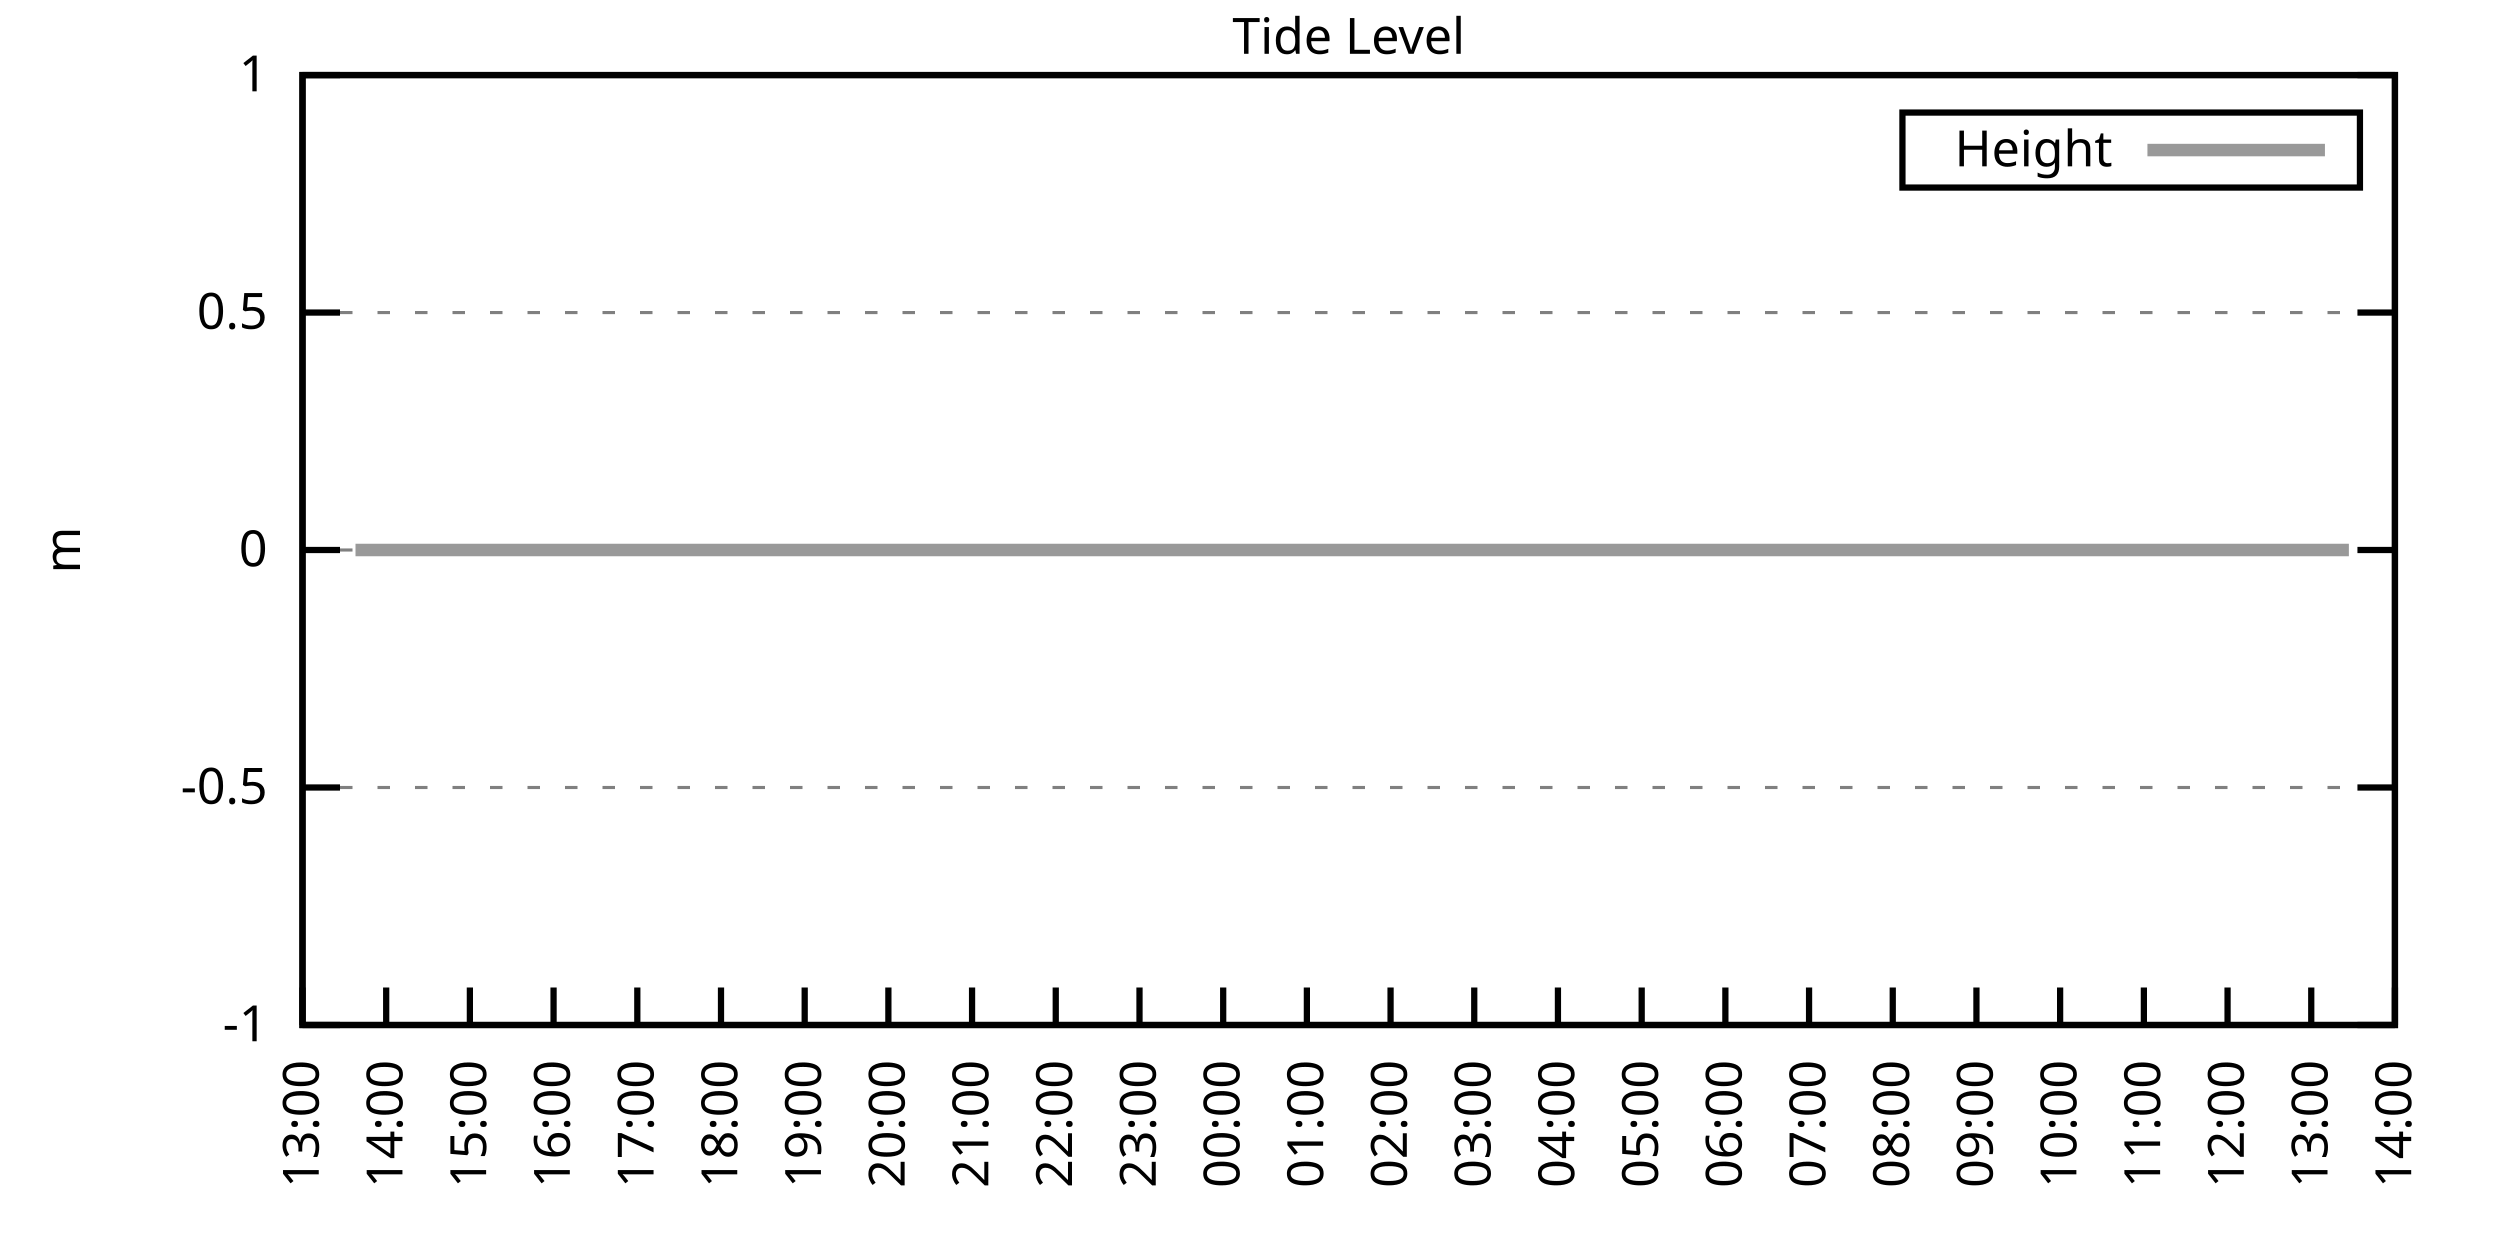
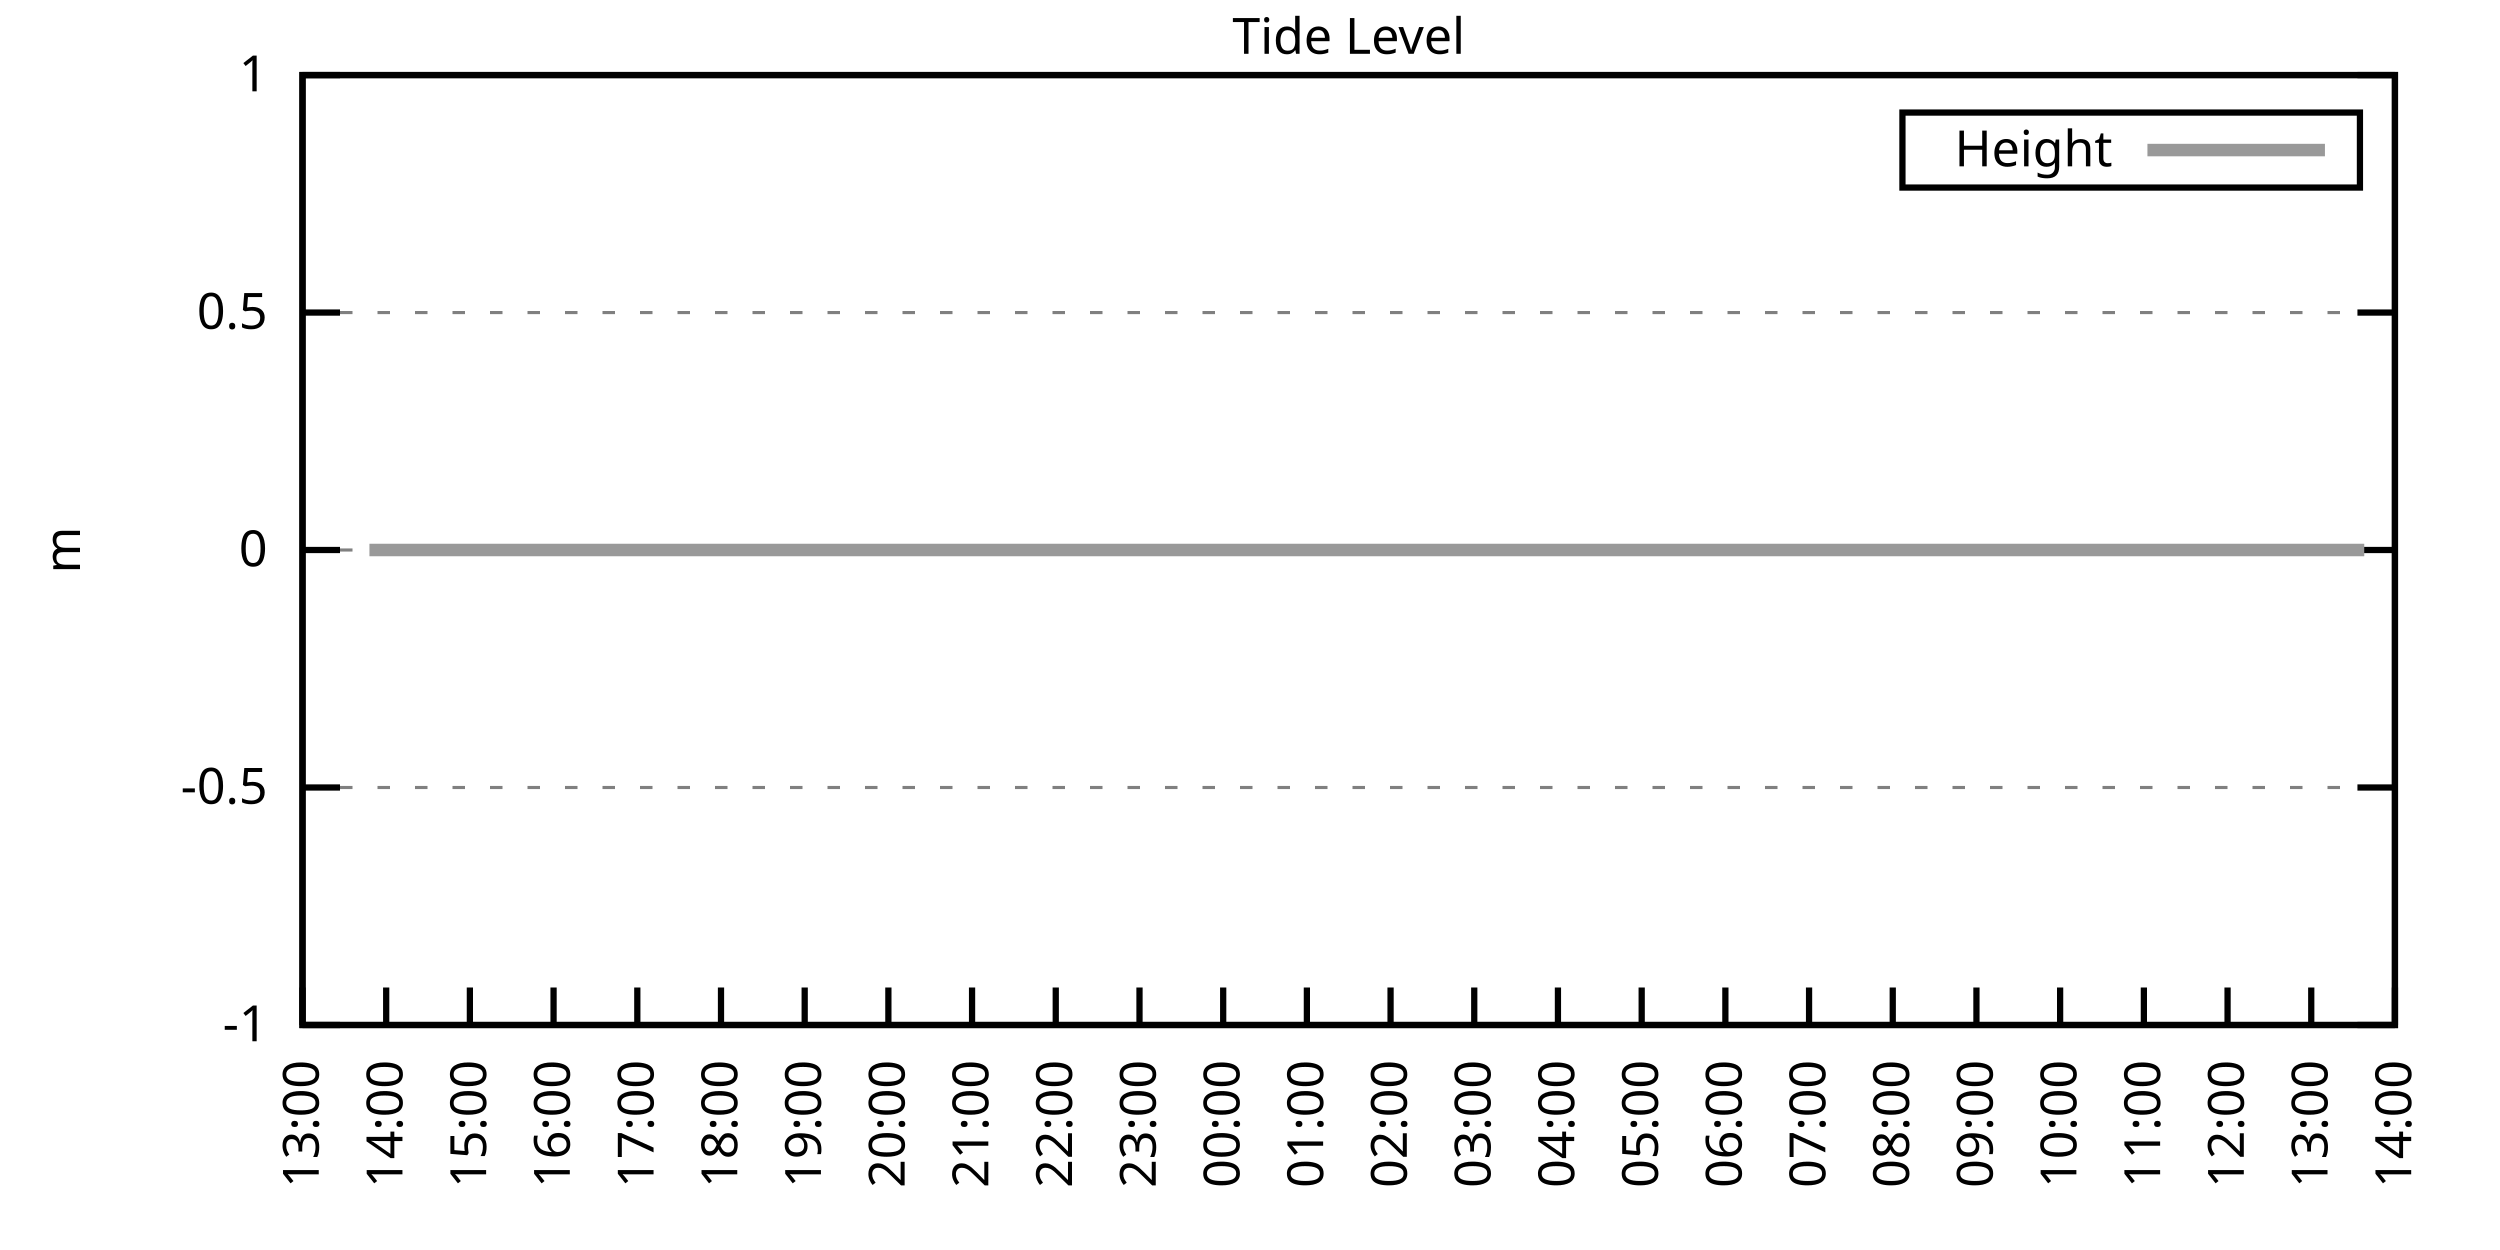
<svg xmlns="http://www.w3.org/2000/svg" xmlns:xlink="http://www.w3.org/1999/xlink" width="400" height="200" viewBox="0 0 400 200">
  <g id="gnuplot_canvas">
    <rect x="0" y="0" width="400" height="200" fill="none" />
    <defs>
      <circle id="gpDot" r="0.5" stroke-width="0.5" stroke="currentColor" />
      <path id="gpPt0" stroke-width="0.333" stroke="currentColor" d="M-1,0 h2 M0,-1 v2" />
      <path id="gpPt1" stroke-width="0.333" stroke="currentColor" d="M-1,-1 L1,1 M1,-1 L-1,1" />
      <path id="gpPt2" stroke-width="0.333" stroke="currentColor" d="M-1,0 L1,0 M0,-1 L0,1 M-1,-1 L1,1 M-1,1 L1,-1" />
      <rect id="gpPt3" stroke-width="0.333" stroke="currentColor" x="-1" y="-1" width="2" height="2" />
      <rect id="gpPt4" stroke-width="0.333" stroke="currentColor" fill="currentColor" x="-1" y="-1" width="2" height="2" />
      <circle id="gpPt5" stroke-width="0.333" stroke="currentColor" cx="0" cy="0" r="1" />
      <use xlink:href="#gpPt5" id="gpPt6" fill="currentColor" stroke="none" />
      <path id="gpPt7" stroke-width="0.333" stroke="currentColor" d="M0,-1.33 L-1.33,0.67 L1.33,0.67 z" />
      <use xlink:href="#gpPt7" id="gpPt8" fill="currentColor" stroke="none" />
      <use xlink:href="#gpPt7" id="gpPt9" stroke="currentColor" transform="rotate(180)" />
      <use xlink:href="#gpPt9" id="gpPt10" fill="currentColor" stroke="none" />
      <use xlink:href="#gpPt3" id="gpPt11" stroke="currentColor" transform="rotate(45)" />
      <use xlink:href="#gpPt11" id="gpPt12" fill="currentColor" stroke="none" />
      <path id="gpPt13" stroke-width="0.333" stroke="currentColor" d="M0,1.330 L1.265,0.411 L0.782,-1.067 L-0.782,-1.076 L-1.265,0.411 z" />
      <use xlink:href="#gpPt13" id="gpPt14" fill="currentColor" stroke="none" />
      <filter id="textbox" filterUnits="objectBoundingBox" x="0" y="0" height="1" width="1">
        <feFlood flood-color="white" flood-opacity="1" result="bgnd" />
        <feComposite in="SourceGraphic" in2="bgnd" operator="atop" />
      </filter>
      <filter id="greybox" filterUnits="objectBoundingBox" x="0" y="0" height="1" width="1">
        <feFlood flood-color="lightgrey" flood-opacity="1" result="grey" />
        <feComposite in="SourceGraphic" in2="grey" operator="atop" />
      </filter>
    </defs>
    <g fill="none" color="white" stroke="currentColor" stroke-width="1.00" stroke-linecap="butt" stroke-linejoin="miter">
</g>
    <g fill="none" color="black" stroke="currentColor" stroke-width="1.00" stroke-linecap="butt" stroke-linejoin="miter">
      <g stroke="none" shape-rendering="crispEdges">
        <polygon fill="rgb(255, 255, 255)" points="48.40,164.00 383.18,164.00 383.18,12.02 48.40,12.02 " />
      </g>
    </g>
    <g fill="none" color="black" stroke="currentColor" stroke-width="1.00" stroke-linecap="butt" stroke-linejoin="miter">
</g>
    <g fill="none" color="black" stroke="black" stroke-width="0.50" stroke-linecap="butt" stroke-linejoin="miter">
</g>
    <g fill="none" color="gray" stroke="currentColor" stroke-width="0.50" stroke-linecap="butt" stroke-linejoin="miter">
      <path stroke="gray" stroke-dasharray="2,4" class="gridline" d="M48.40,164.00 L383.19,164.00  " />
    </g>
    <g fill="none" color="gray" stroke="gray" stroke-width="1.00" stroke-linecap="butt" stroke-linejoin="miter">
</g>
    <g fill="none" color="black" stroke="currentColor" stroke-width="1.00" stroke-linecap="butt" stroke-linejoin="miter">
      <path stroke="black" d="M48.40,164.00 L54.40,164.00 M383.19,164.00 L377.19,164.00  " />
      <g transform="translate(42.80,166.60)" stroke="none" fill="black" font-family="Sans" font-size="8.00" text-anchor="end">
        <text>
          <tspan font-family="Sans">-1</tspan>
        </text>
      </g>
    </g>
    <g fill="none" color="black" stroke="currentColor" stroke-width="1.00" stroke-linecap="butt" stroke-linejoin="miter">
</g>
    <g fill="none" color="black" stroke="black" stroke-width="0.50" stroke-linecap="butt" stroke-linejoin="miter">
</g>
    <g fill="none" color="gray" stroke="currentColor" stroke-width="0.50" stroke-linecap="butt" stroke-linejoin="miter">
      <path stroke="gray" stroke-dasharray="2,4" class="gridline" d="M48.40,126.00 L383.19,126.00  " />
    </g>
    <g fill="none" color="gray" stroke="gray" stroke-width="1.00" stroke-linecap="butt" stroke-linejoin="miter">
</g>
    <g fill="none" color="black" stroke="currentColor" stroke-width="1.00" stroke-linecap="butt" stroke-linejoin="miter">
      <path stroke="black" d="M48.40,126.00 L54.40,126.00 M383.19,126.00 L377.19,126.00  " />
      <g transform="translate(42.80,128.60)" stroke="none" fill="black" font-family="Sans" font-size="8.00" text-anchor="end">
        <text>
          <tspan font-family="Sans">-0.5</tspan>
        </text>
      </g>
    </g>
    <g fill="none" color="black" stroke="currentColor" stroke-width="1.00" stroke-linecap="butt" stroke-linejoin="miter">
</g>
    <g fill="none" color="black" stroke="black" stroke-width="0.50" stroke-linecap="butt" stroke-linejoin="miter">
</g>
    <g fill="none" color="gray" stroke="currentColor" stroke-width="0.50" stroke-linecap="butt" stroke-linejoin="miter">
      <path stroke="gray" stroke-dasharray="2,4" class="gridline" d="M48.40,88.00 L383.19,88.00  " />
    </g>
    <g fill="none" color="gray" stroke="gray" stroke-width="1.00" stroke-linecap="butt" stroke-linejoin="miter">
</g>
    <g fill="none" color="black" stroke="currentColor" stroke-width="1.00" stroke-linecap="butt" stroke-linejoin="miter">
      <path stroke="black" d="M48.40,88.00 L54.40,88.00 M383.19,88.00 L377.19,88.00  " />
      <g transform="translate(42.80,90.60)" stroke="none" fill="black" font-family="Sans" font-size="8.00" text-anchor="end">
        <text>
          <tspan font-family="Sans"> 0</tspan>
        </text>
      </g>
    </g>
    <g fill="none" color="black" stroke="currentColor" stroke-width="1.00" stroke-linecap="butt" stroke-linejoin="miter">
</g>
    <g fill="none" color="black" stroke="black" stroke-width="0.50" stroke-linecap="butt" stroke-linejoin="miter">
</g>
    <g fill="none" color="gray" stroke="currentColor" stroke-width="0.50" stroke-linecap="butt" stroke-linejoin="miter">
      <path stroke="gray" stroke-dasharray="2,4" class="gridline" d="M48.40,50.01 L383.19,50.01  " />
    </g>
    <g fill="none" color="gray" stroke="gray" stroke-width="1.00" stroke-linecap="butt" stroke-linejoin="miter">
</g>
    <g fill="none" color="black" stroke="currentColor" stroke-width="1.00" stroke-linecap="butt" stroke-linejoin="miter">
      <path stroke="black" d="M48.40,50.01 L54.40,50.01 M383.19,50.01 L377.19,50.01  " />
      <g transform="translate(42.80,52.61)" stroke="none" fill="black" font-family="Sans" font-size="8.00" text-anchor="end">
        <text>
          <tspan font-family="Sans"> 0.5</tspan>
        </text>
      </g>
    </g>
    <g fill="none" color="black" stroke="currentColor" stroke-width="1.00" stroke-linecap="butt" stroke-linejoin="miter">
</g>
    <g fill="none" color="black" stroke="black" stroke-width="0.50" stroke-linecap="butt" stroke-linejoin="miter">
</g>
    <g fill="none" color="gray" stroke="currentColor" stroke-width="0.50" stroke-linecap="butt" stroke-linejoin="miter">
      <path stroke="gray" stroke-dasharray="2,4" class="gridline" d="M48.40,12.01 L383.19,12.01  " />
    </g>
    <g fill="none" color="gray" stroke="gray" stroke-width="1.00" stroke-linecap="butt" stroke-linejoin="miter">
</g>
    <g fill="none" color="black" stroke="currentColor" stroke-width="1.00" stroke-linecap="butt" stroke-linejoin="miter">
      <path stroke="black" d="M48.40,12.01 L54.40,12.01 M383.19,12.01 L377.19,12.01  " />
      <g transform="translate(42.80,14.61)" stroke="none" fill="black" font-family="Sans" font-size="8.00" text-anchor="end">
        <text>
          <tspan font-family="Sans"> 1</tspan>
        </text>
      </g>
    </g>
    <g fill="none" color="black" stroke="currentColor" stroke-width="1.00" stroke-linecap="butt" stroke-linejoin="miter">
      <path stroke="black" d="M48.40,164.00 L48.40,158.00  " />
      <g transform="translate(51.00,169.60) rotate(270.00)" stroke="none" fill="black" font-family="Sans" font-size="8.00" text-anchor="end">
        <text>
          <tspan font-family="Sans">13:00</tspan>
        </text>
      </g>
    </g>
    <g fill="none" color="black" stroke="currentColor" stroke-width="1.00" stroke-linecap="butt" stroke-linejoin="miter">
      <path stroke="black" d="M61.79,164.00 L61.79,158.00  " />
      <g transform="translate(64.39,169.60) rotate(270.00)" stroke="none" fill="black" font-family="Sans" font-size="8.00" text-anchor="end">
        <text>
          <tspan font-family="Sans">14:00</tspan>
        </text>
      </g>
    </g>
    <g fill="none" color="black" stroke="currentColor" stroke-width="1.00" stroke-linecap="butt" stroke-linejoin="miter">
      <path stroke="black" d="M75.18,164.00 L75.18,158.00  " />
      <g transform="translate(77.78,169.60) rotate(270.00)" stroke="none" fill="black" font-family="Sans" font-size="8.00" text-anchor="end">
        <text>
          <tspan font-family="Sans">15:00</tspan>
        </text>
      </g>
    </g>
    <g fill="none" color="black" stroke="currentColor" stroke-width="1.00" stroke-linecap="butt" stroke-linejoin="miter">
      <path stroke="black" d="M88.57,164.00 L88.57,158.00  " />
      <g transform="translate(91.17,169.60) rotate(270.00)" stroke="none" fill="black" font-family="Sans" font-size="8.00" text-anchor="end">
        <text>
          <tspan font-family="Sans">16:00</tspan>
        </text>
      </g>
    </g>
    <g fill="none" color="black" stroke="currentColor" stroke-width="1.00" stroke-linecap="butt" stroke-linejoin="miter">
      <path stroke="black" d="M101.97,164.00 L101.97,158.00  " />
      <g transform="translate(104.57,169.60) rotate(270.00)" stroke="none" fill="black" font-family="Sans" font-size="8.00" text-anchor="end">
        <text>
          <tspan font-family="Sans">17:00</tspan>
        </text>
      </g>
    </g>
    <g fill="none" color="black" stroke="currentColor" stroke-width="1.00" stroke-linecap="butt" stroke-linejoin="miter">
      <path stroke="black" d="M115.36,164.00 L115.36,158.00  " />
      <g transform="translate(117.96,169.60) rotate(270.00)" stroke="none" fill="black" font-family="Sans" font-size="8.00" text-anchor="end">
        <text>
          <tspan font-family="Sans">18:00</tspan>
        </text>
      </g>
    </g>
    <g fill="none" color="black" stroke="currentColor" stroke-width="1.00" stroke-linecap="butt" stroke-linejoin="miter">
      <path stroke="black" d="M128.75,164.00 L128.75,158.00  " />
      <g transform="translate(131.35,169.60) rotate(270.00)" stroke="none" fill="black" font-family="Sans" font-size="8.00" text-anchor="end">
        <text>
          <tspan font-family="Sans">19:00</tspan>
        </text>
      </g>
    </g>
    <g fill="none" color="black" stroke="currentColor" stroke-width="1.00" stroke-linecap="butt" stroke-linejoin="miter">
      <path stroke="black" d="M142.14,164.00 L142.14,158.00  " />
      <g transform="translate(144.74,169.60) rotate(270.00)" stroke="none" fill="black" font-family="Sans" font-size="8.00" text-anchor="end">
        <text>
          <tspan font-family="Sans">20:00</tspan>
        </text>
      </g>
    </g>
    <g fill="none" color="black" stroke="currentColor" stroke-width="1.00" stroke-linecap="butt" stroke-linejoin="miter">
      <path stroke="black" d="M155.53,164.00 L155.53,158.00  " />
      <g transform="translate(158.13,169.60) rotate(270.00)" stroke="none" fill="black" font-family="Sans" font-size="8.00" text-anchor="end">
        <text>
          <tspan font-family="Sans">21:00</tspan>
        </text>
      </g>
    </g>
    <g fill="none" color="black" stroke="currentColor" stroke-width="1.00" stroke-linecap="butt" stroke-linejoin="miter">
      <path stroke="black" d="M168.92,164.00 L168.92,158.00  " />
      <g transform="translate(171.52,169.60) rotate(270.00)" stroke="none" fill="black" font-family="Sans" font-size="8.00" text-anchor="end">
        <text>
          <tspan font-family="Sans">22:00</tspan>
        </text>
      </g>
    </g>
    <g fill="none" color="black" stroke="currentColor" stroke-width="1.00" stroke-linecap="butt" stroke-linejoin="miter">
      <path stroke="black" d="M182.32,164.00 L182.32,158.00  " />
      <g transform="translate(184.92,169.60) rotate(270.00)" stroke="none" fill="black" font-family="Sans" font-size="8.00" text-anchor="end">
        <text>
          <tspan font-family="Sans">23:00</tspan>
        </text>
      </g>
    </g>
    <g fill="none" color="black" stroke="currentColor" stroke-width="1.00" stroke-linecap="butt" stroke-linejoin="miter">
      <path stroke="black" d="M195.71,164.00 L195.71,158.00  " />
      <g transform="translate(198.31,169.60) rotate(270.00)" stroke="none" fill="black" font-family="Sans" font-size="8.00" text-anchor="end">
        <text>
          <tspan font-family="Sans">00:00</tspan>
        </text>
      </g>
    </g>
    <g fill="none" color="black" stroke="currentColor" stroke-width="1.00" stroke-linecap="butt" stroke-linejoin="miter">
      <path stroke="black" d="M209.10,164.00 L209.10,158.00  " />
      <g transform="translate(211.70,169.60) rotate(270.00)" stroke="none" fill="black" font-family="Sans" font-size="8.00" text-anchor="end">
        <text>
          <tspan font-family="Sans">01:00</tspan>
        </text>
      </g>
    </g>
    <g fill="none" color="black" stroke="currentColor" stroke-width="1.00" stroke-linecap="butt" stroke-linejoin="miter">
      <path stroke="black" d="M222.49,164.00 L222.49,158.00  " />
      <g transform="translate(225.09,169.60) rotate(270.00)" stroke="none" fill="black" font-family="Sans" font-size="8.00" text-anchor="end">
        <text>
          <tspan font-family="Sans">02:00</tspan>
        </text>
      </g>
    </g>
    <g fill="none" color="black" stroke="currentColor" stroke-width="1.00" stroke-linecap="butt" stroke-linejoin="miter">
      <path stroke="black" d="M235.88,164.00 L235.88,158.00  " />
      <g transform="translate(238.48,169.60) rotate(270.00)" stroke="none" fill="black" font-family="Sans" font-size="8.00" text-anchor="end">
        <text>
          <tspan font-family="Sans">03:00</tspan>
        </text>
      </g>
    </g>
    <g fill="none" color="black" stroke="currentColor" stroke-width="1.00" stroke-linecap="butt" stroke-linejoin="miter">
      <path stroke="black" d="M249.27,164.00 L249.27,158.00  " />
      <g transform="translate(251.87,169.60) rotate(270.00)" stroke="none" fill="black" font-family="Sans" font-size="8.00" text-anchor="end">
        <text>
          <tspan font-family="Sans">04:00</tspan>
        </text>
      </g>
    </g>
    <g fill="none" color="black" stroke="currentColor" stroke-width="1.00" stroke-linecap="butt" stroke-linejoin="miter">
      <path stroke="black" d="M262.67,164.00 L262.67,158.00  " />
      <g transform="translate(265.27,169.60) rotate(270.00)" stroke="none" fill="black" font-family="Sans" font-size="8.00" text-anchor="end">
        <text>
          <tspan font-family="Sans">05:00</tspan>
        </text>
      </g>
    </g>
    <g fill="none" color="black" stroke="currentColor" stroke-width="1.00" stroke-linecap="butt" stroke-linejoin="miter">
      <path stroke="black" d="M276.06,164.00 L276.06,158.00  " />
      <g transform="translate(278.66,169.60) rotate(270.00)" stroke="none" fill="black" font-family="Sans" font-size="8.00" text-anchor="end">
        <text>
          <tspan font-family="Sans">06:00</tspan>
        </text>
      </g>
    </g>
    <g fill="none" color="black" stroke="currentColor" stroke-width="1.00" stroke-linecap="butt" stroke-linejoin="miter">
      <path stroke="black" d="M289.45,164.00 L289.45,158.00  " />
      <g transform="translate(292.05,169.60) rotate(270.00)" stroke="none" fill="black" font-family="Sans" font-size="8.00" text-anchor="end">
        <text>
          <tspan font-family="Sans">07:00</tspan>
        </text>
      </g>
    </g>
    <g fill="none" color="black" stroke="currentColor" stroke-width="1.00" stroke-linecap="butt" stroke-linejoin="miter">
      <path stroke="black" d="M302.84,164.00 L302.84,158.00  " />
      <g transform="translate(305.44,169.60) rotate(270.00)" stroke="none" fill="black" font-family="Sans" font-size="8.00" text-anchor="end">
        <text>
          <tspan font-family="Sans">08:00</tspan>
        </text>
      </g>
    </g>
    <g fill="none" color="black" stroke="currentColor" stroke-width="1.00" stroke-linecap="butt" stroke-linejoin="miter">
      <path stroke="black" d="M316.23,164.00 L316.23,158.00  " />
      <g transform="translate(318.83,169.60) rotate(270.00)" stroke="none" fill="black" font-family="Sans" font-size="8.00" text-anchor="end">
        <text>
          <tspan font-family="Sans">09:00</tspan>
        </text>
      </g>
    </g>
    <g fill="none" color="black" stroke="currentColor" stroke-width="1.00" stroke-linecap="butt" stroke-linejoin="miter">
      <path stroke="black" d="M329.62,164.00 L329.62,158.00  " />
      <g transform="translate(332.22,169.60) rotate(270.00)" stroke="none" fill="black" font-family="Sans" font-size="8.00" text-anchor="end">
        <text>
          <tspan font-family="Sans">10:00</tspan>
        </text>
      </g>
    </g>
    <g fill="none" color="black" stroke="currentColor" stroke-width="1.00" stroke-linecap="butt" stroke-linejoin="miter">
      <path stroke="black" d="M343.02,164.00 L343.02,158.00  " />
      <g transform="translate(345.62,169.60) rotate(270.00)" stroke="none" fill="black" font-family="Sans" font-size="8.00" text-anchor="end">
        <text>
          <tspan font-family="Sans">11:00</tspan>
        </text>
      </g>
    </g>
    <g fill="none" color="black" stroke="currentColor" stroke-width="1.00" stroke-linecap="butt" stroke-linejoin="miter">
      <path stroke="black" d="M356.41,164.00 L356.41,158.00  " />
      <g transform="translate(359.01,169.60) rotate(270.00)" stroke="none" fill="black" font-family="Sans" font-size="8.00" text-anchor="end">
        <text>
          <tspan font-family="Sans">12:00</tspan>
        </text>
      </g>
    </g>
    <g fill="none" color="black" stroke="currentColor" stroke-width="1.00" stroke-linecap="butt" stroke-linejoin="miter">
      <path stroke="black" d="M369.80,164.00 L369.80,158.00  " />
      <g transform="translate(372.40,169.60) rotate(270.00)" stroke="none" fill="black" font-family="Sans" font-size="8.00" text-anchor="end">
        <text>
          <tspan font-family="Sans">13:00</tspan>
        </text>
      </g>
    </g>
    <g fill="none" color="black" stroke="currentColor" stroke-width="1.00" stroke-linecap="butt" stroke-linejoin="miter">
      <path stroke="black" d="M383.19,164.00 L383.19,158.00  " />
      <g transform="translate(385.79,169.60) rotate(270.00)" stroke="none" fill="black" font-family="Sans" font-size="8.00" text-anchor="end">
        <text>
          <tspan font-family="Sans">14:00</tspan>
        </text>
      </g>
    </g>
    <g fill="none" color="black" stroke="currentColor" stroke-width="1.00" stroke-linecap="butt" stroke-linejoin="miter">
</g>
    <g fill="none" color="black" stroke="currentColor" stroke-width="1.00" stroke-linecap="butt" stroke-linejoin="miter">
      <path stroke="black" d="M48.40,12.01 L48.40,164.00 L383.19,164.00 L383.19,12.01 L48.40,12.01 Z  " />
    </g>
    <g fill="none" color="black" stroke="currentColor" stroke-width="1.00" stroke-linecap="butt" stroke-linejoin="miter">
</g>
    <g fill="none" color="black" stroke="currentColor" stroke-width="1.00" stroke-linecap="butt" stroke-linejoin="miter">
      <path stroke="black" d="M304.39,30.01 L304.39,18.01 L377.59,18.01 L377.59,30.01 L304.39,30.01 Z  " />
    </g>
    <g id="Tide_level_plot_1">
      <g fill="none" color="white" stroke="black" stroke-width="2.00" stroke-linecap="butt" stroke-linejoin="miter">
</g>
      <g fill="none" color="black" stroke="currentColor" stroke-width="2.00" stroke-linecap="butt" stroke-linejoin="miter">
        <g transform="translate(337.99,26.61)" stroke="none" fill="black" font-family="Sans" font-size="8.00" text-anchor="end">
          <text>
            <tspan font-family="Sans">Height</tspan>
          </text>
        </g>
      </g>
      <g fill="none" color="black" stroke="currentColor" stroke-width="2.00" stroke-linecap="butt" stroke-linejoin="miter">
-         <path stroke="rgb(153, 153, 153)" d="M343.59,24.01 L371.99,24.01 M56.88,88.00 L59.11,88.00 L61.57,88.00 L63.80,88.00 L66.03,88.00 L68.26,88.00   L70.27,88.00 L72.73,88.00 L74.96,88.00 L79.20,88.00 L81.43,88.00 L83.22,88.00 L85.67,88.00 L88.13,88.00   L90.58,88.00 L92.82,88.00 L94.60,88.00 L97.06,88.00 L99.29,88.00 L101.74,88.00 L103.98,88.00 L105.98,88.00   L108.44,88.00 L110.45,88.00 L112.68,88.00 L114.91,88.00 L117.37,88.00 L119.60,88.00 L121.83,88.00 L124.06,88.00   L126.07,88.00 L128.53,88.00 L130.31,88.00 L132.54,88.00 L135.00,88.00 L137.45,88.00 L139.24,88.00 L141.69,88.00   L143.93,88.00 L146.38,88.00 L148.17,88.00 L150.62,88.00 L152.63,88.00 L155.31,88.00 L157.10,88.00 L159.55,88.00   L162.01,88.00 L163.79,88.00 L166.47,88.00 L168.48,88.00 L170.71,88.00 L173.17,88.00 L174.95,88.00 L177.41,88.00   L179.41,88.00 L181.87,88.00 L184.10,88.00 L186.56,88.00 L188.79,88.00 L190.80,88.00 L193.25,88.00 L195.26,88.00   L197.72,88.00 L199.73,88.00 L202.18,88.00 L204.41,88.00 L206.20,88.00 L208.65,88.00 L210.88,88.00 L213.12,88.00   L215.57,88.00 L217.58,88.00 L220.04,88.00 L222.04,88.00 L224.50,88.00 L226.73,88.00 L228.74,88.00 L231.20,88.00   L232.98,88.00 L235.44,88.00 L237.89,88.00 L239.90,88.00 L242.13,88.00 L244.59,88.00 L246.82,88.00 L248.83,88.00   L251.06,88.00 L253.51,88.00 L255.52,88.00 L257.98,88.00 L259.99,88.00 L262.44,88.00 L264.45,88.00 L266.91,88.00   L268.92,88.00 L271.37,88.00 L273.60,88.00 L275.83,88.00 L277.84,88.00 L280.30,88.00 L282.08,88.00 L284.76,88.00   L286.77,88.00 L289.00,88.00 L291.23,88.00 L293.69,88.00 L295.70,88.00 L297.93,88.00 L300.16,88.00 L302.62,88.00   L304.85,88.00 L306.63,88.00 L309.09,88.00 L311.54,88.00 L313.55,88.00 L315.79,88.00 L318.02,88.00 L320.03,88.00   L322.26,88.00 L324.71,88.00 L327.17,88.00 L329.18,88.00 L331.41,88.00 L333.86,88.00 L335.65,88.00 L338.10,88.00   L340.34,88.00 L342.57,88.00 L344.80,88.00 L346.81,88.00 L349.26,88.00 L351.50,88.00 L353.73,88.00 L356.18,88.00   L358.42,88.00 L360.20,88.00 L362.66,88.00 L364.89,88.00 L366.90,88.00 L369.58,88.00 L371.81,88.00 L374.04,88.00   L375.82,88.00  " />
+         <path stroke="rgb(153, 153, 153)" d="M343.59,24.01 L371.99,24.01 M59.11,88.00 L61.57,88.00 L63.80,88.00 L66.03,88.00 L68.26,88.00 L70.27,88.00   L72.73,88.00 L74.96,88.00 L79.20,88.00 L81.43,88.00 L83.22,88.00 L85.67,88.00 L88.13,88.00 L90.58,88.00   L92.82,88.00 L94.60,88.00 L97.06,88.00 L99.29,88.00 L101.74,88.00 L103.98,88.00 L105.98,88.00 L108.44,88.00   L110.45,88.00 L112.68,88.00 L114.91,88.00 L117.37,88.00 L119.60,88.00 L121.83,88.00 L124.06,88.00 L126.07,88.00   L128.53,88.00 L130.31,88.00 L132.54,88.00 L135.00,88.00 L137.45,88.00 L139.24,88.00 L141.69,88.00 L143.93,88.00   L146.38,88.00 L148.17,88.00 L150.62,88.00 L152.63,88.00 L155.31,88.00 L157.10,88.00 L159.55,88.00 L162.01,88.00   L163.79,88.00 L166.47,88.00 L168.48,88.00 L170.71,88.00 L173.17,88.00 L174.95,88.00 L177.41,88.00 L179.41,88.00   L181.87,88.00 L184.10,88.00 L186.56,88.00 L188.79,88.00 L190.80,88.00 L193.25,88.00 L195.26,88.00 L197.72,88.00   L199.73,88.00 L202.18,88.00 L204.41,88.00 L206.20,88.00 L208.65,88.00 L210.88,88.00 L213.12,88.00 L215.57,88.00   L217.58,88.00 L220.04,88.00 L222.04,88.00 L224.50,88.00 L226.73,88.00 L228.74,88.00 L231.20,88.00 L232.98,88.00   L235.44,88.00 L237.89,88.00 L239.90,88.00 L242.13,88.00 L244.59,88.00 L246.82,88.00 L248.83,88.00 L251.06,88.00   L253.51,88.00 L255.52,88.00 L257.98,88.00 L259.99,88.00 L262.44,88.00 L264.45,88.00 L266.91,88.00 L268.92,88.00   L271.37,88.00 L273.60,88.00 L275.83,88.00 L277.84,88.00 L280.30,88.00 L282.08,88.00 L284.76,88.00 L286.77,88.00   L289.00,88.00 L291.23,88.00 L293.69,88.00 L295.70,88.00 L297.93,88.00 L300.16,88.00 L302.62,88.00 L304.85,88.00   L306.63,88.00 L309.09,88.00 L311.54,88.00 L313.55,88.00 L315.79,88.00 L318.02,88.00 L320.03,88.00 L322.26,88.00   L324.71,88.00 L327.17,88.00 L329.18,88.00 L331.41,88.00 L333.86,88.00 L335.65,88.00 L338.10,88.00 L340.34,88.00   L342.57,88.00 L344.80,88.00 L346.81,88.00 L349.26,88.00 L351.50,88.00 L353.73,88.00 L356.18,88.00 L358.42,88.00   L360.20,88.00 L362.66,88.00 L364.89,88.00 L366.90,88.00 L369.58,88.00 L371.81,88.00 L374.04,88.00 L375.82,88.00   L378.28,88.00  " />
      </g>
    </g>
    <g fill="none" color="black" stroke="currentColor" stroke-width="2.00" stroke-linecap="butt" stroke-linejoin="miter">
</g>
    <g fill="none" color="black" stroke="black" stroke-width="1.00" stroke-linecap="butt" stroke-linejoin="miter">
</g>
    <g fill="none" color="black" stroke="currentColor" stroke-width="1.00" stroke-linecap="butt" stroke-linejoin="miter">
      <path stroke="black" d="M48.40,12.01 L48.40,164.00 L383.19,164.00 L383.19,12.01 L48.40,12.01 Z  " />
      <g transform="translate(12.80,88.01) rotate(270.00)" stroke="none" fill="black" font-family="Sans" font-size="8.00" text-anchor="middle">
        <text>
          <tspan font-family="Sans">m</tspan>
        </text>
      </g>
    </g>
    <g fill="none" color="black" stroke="currentColor" stroke-width="1.00" stroke-linecap="butt" stroke-linejoin="miter">
</g>
    <g fill="none" color="black" stroke="currentColor" stroke-width="1.00" stroke-linecap="butt" stroke-linejoin="miter">
      <g transform="translate(215.79,8.61)" stroke="none" fill="black" font-family="Sans" font-size="8.00" text-anchor="middle">
        <text>
          <tspan font-family="Sans">Tide Level</tspan>
        </text>
      </g>
    </g>
    <g fill="none" color="black" stroke="currentColor" stroke-width="1.00" stroke-linecap="butt" stroke-linejoin="miter">
</g>
  </g>
</svg>
